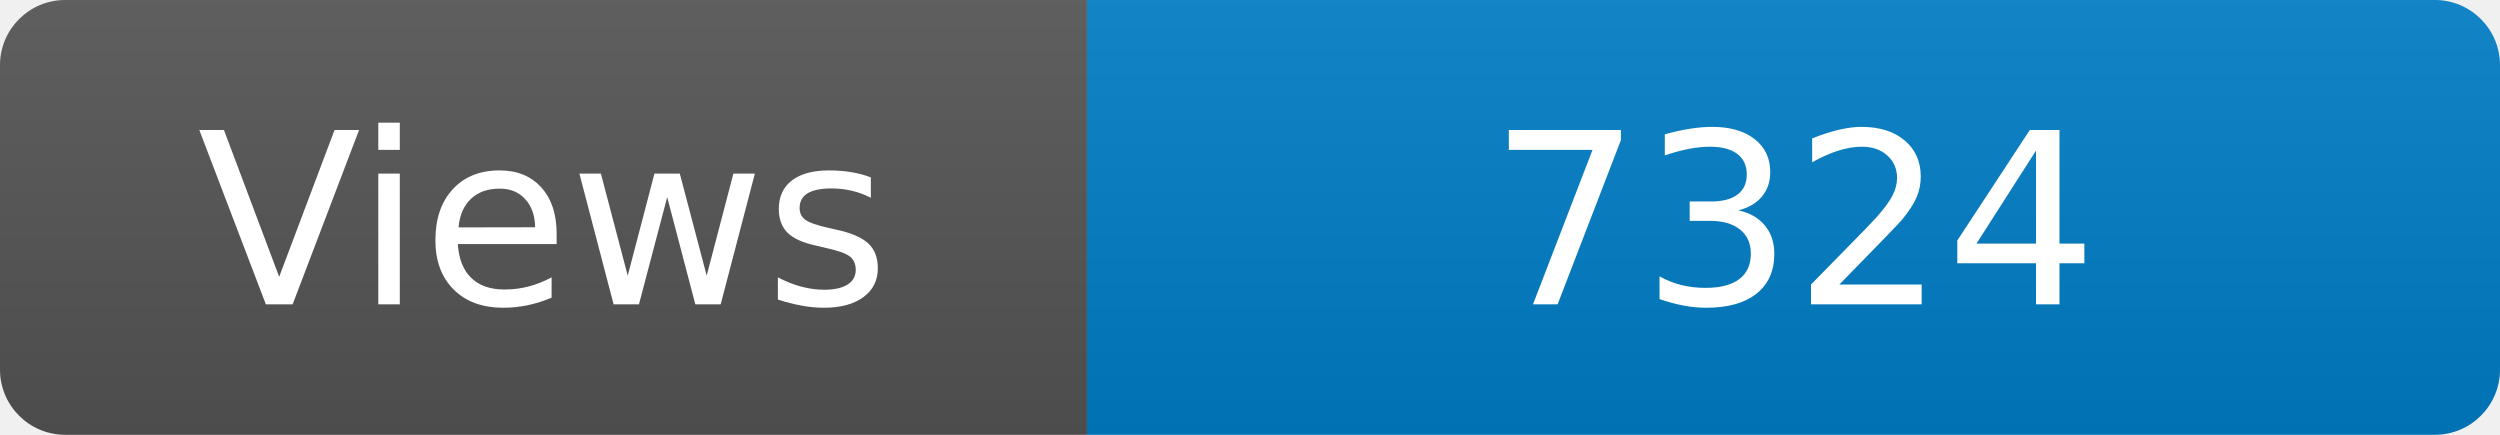
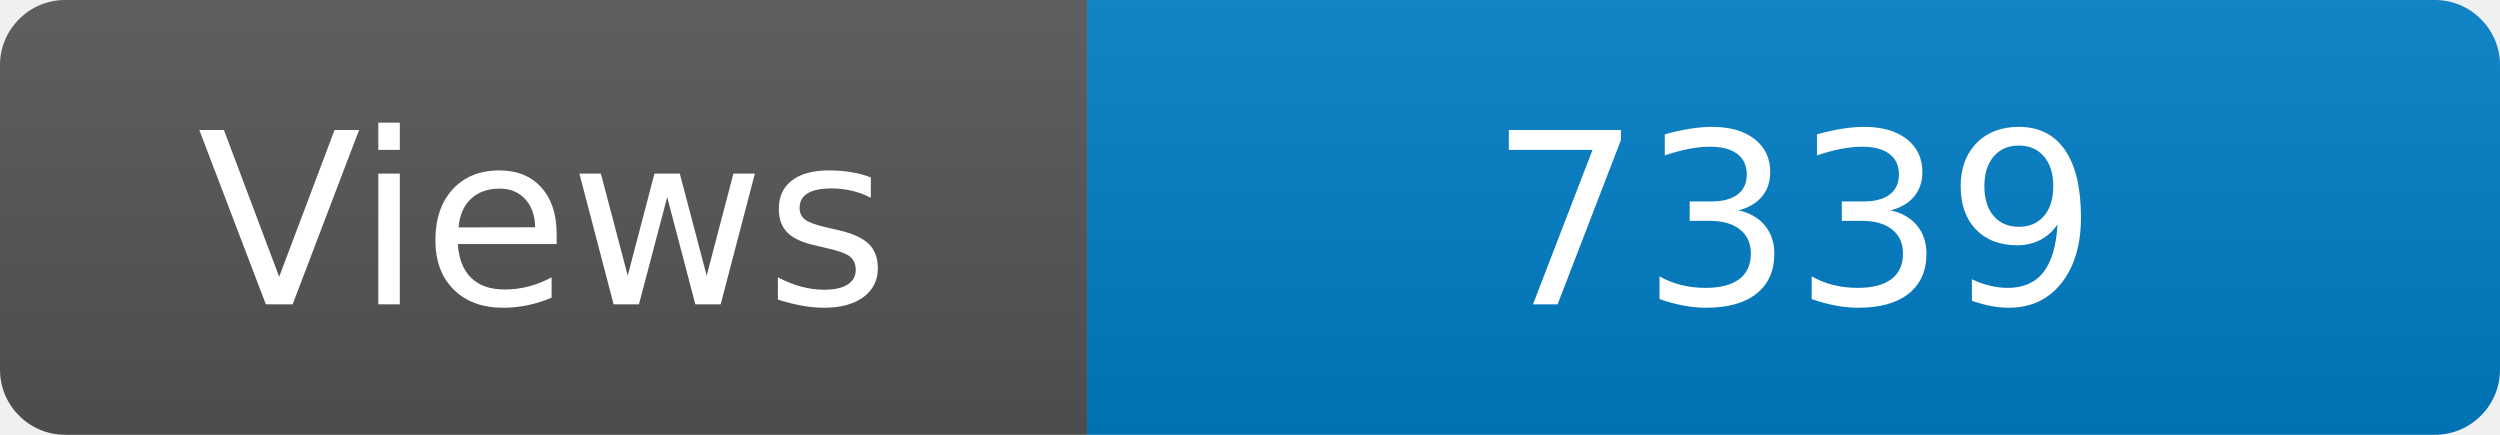
<svg xmlns="http://www.w3.org/2000/svg" width="115" height="20" role="img" aria-label="Maintained?: yes">
  <linearGradient id="s" x2="0" y2="100%">
    <stop offset="0" stop-color="#bbb" stop-opacity=".1" />
    <stop offset="1" stop-opacity=".1" />
  </linearGradient>
  <clipPath id="r">
    <rect width="115" height="20" rx="3" fill="#fff" />
  </clipPath>
  <g clip-path="url(#r)">
    <rect width="50" height="20" fill="#555" />
    <rect x="50" width="160" height="20" fill="#007ec6" />
    <rect width="115" height="20" fill="url(#s)" />
  </g>
  <g fill="#fff" text-anchor="middle" font-family="Verdana,Geneva,DejaVu Sans,sans-serif" font-size="110">
    <text x="250" y="140" transform="scale(.1)" fill="#fff">Views</text>
-     <text x="825" y="140" transform="scale(.1)" fill="#fff">7324</text>
+     <text x="825" y="140" transform="scale(.1)" fill="#fff">7339</text>
  </g>
</svg>
